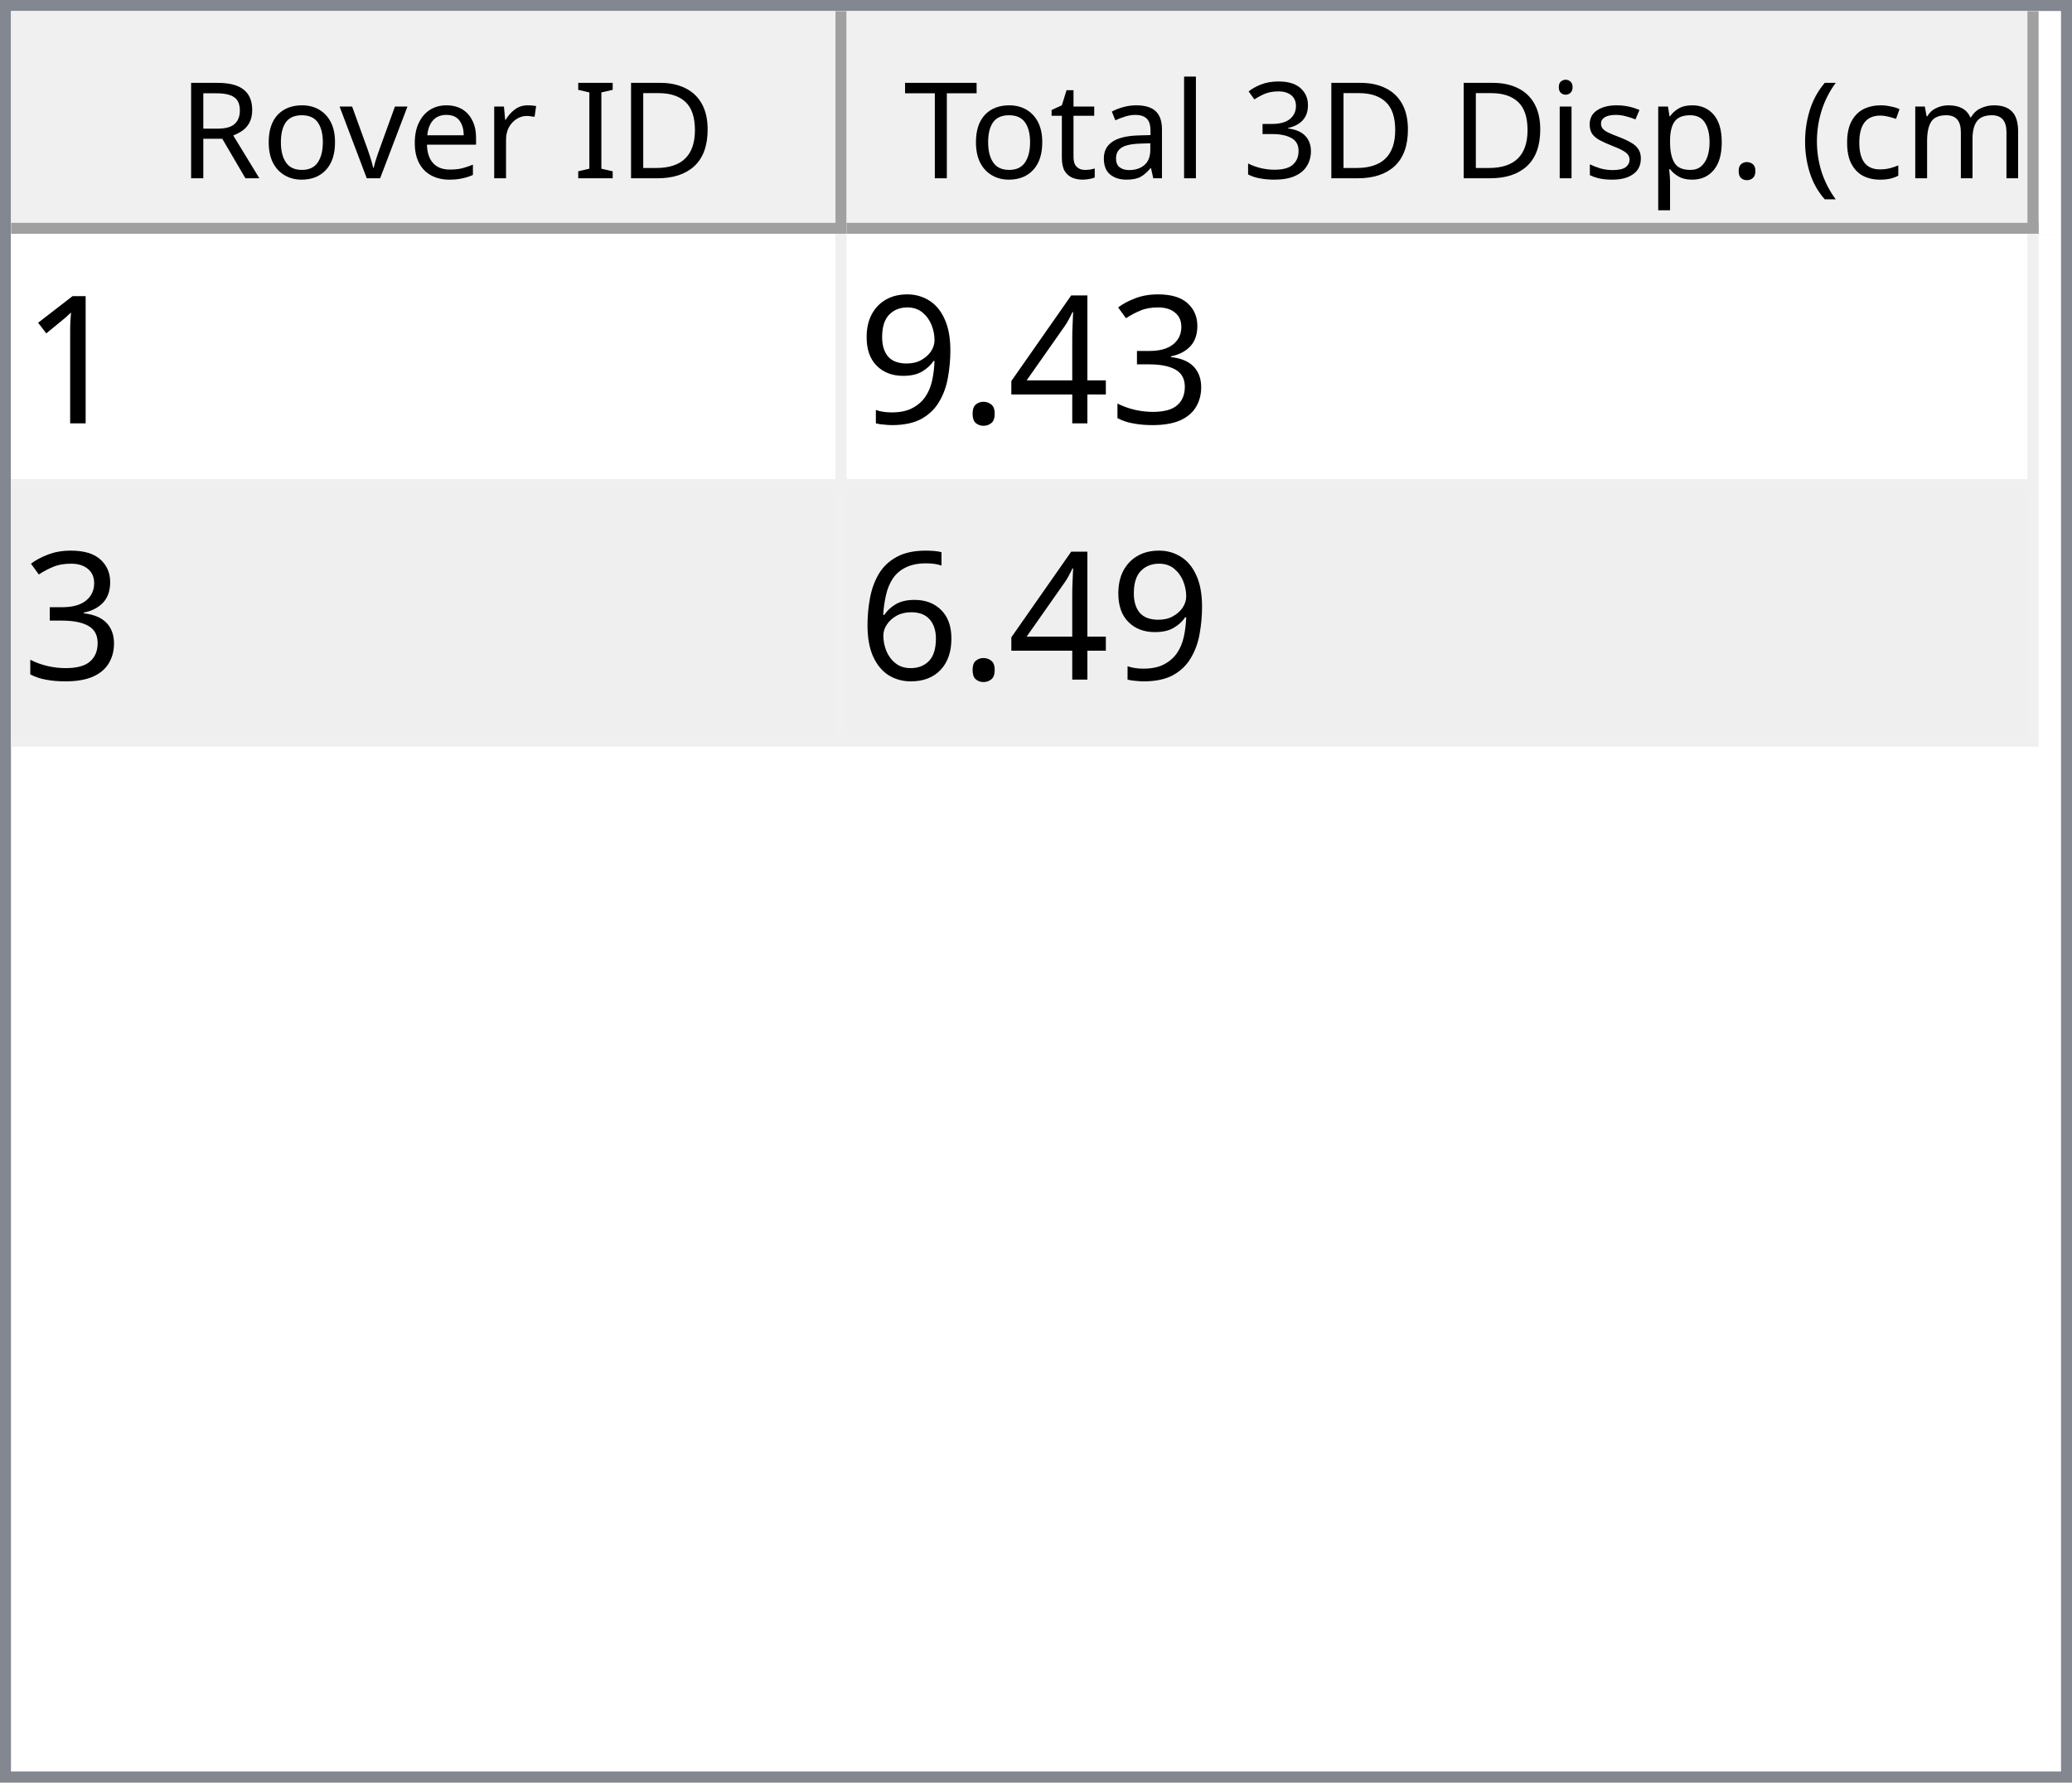
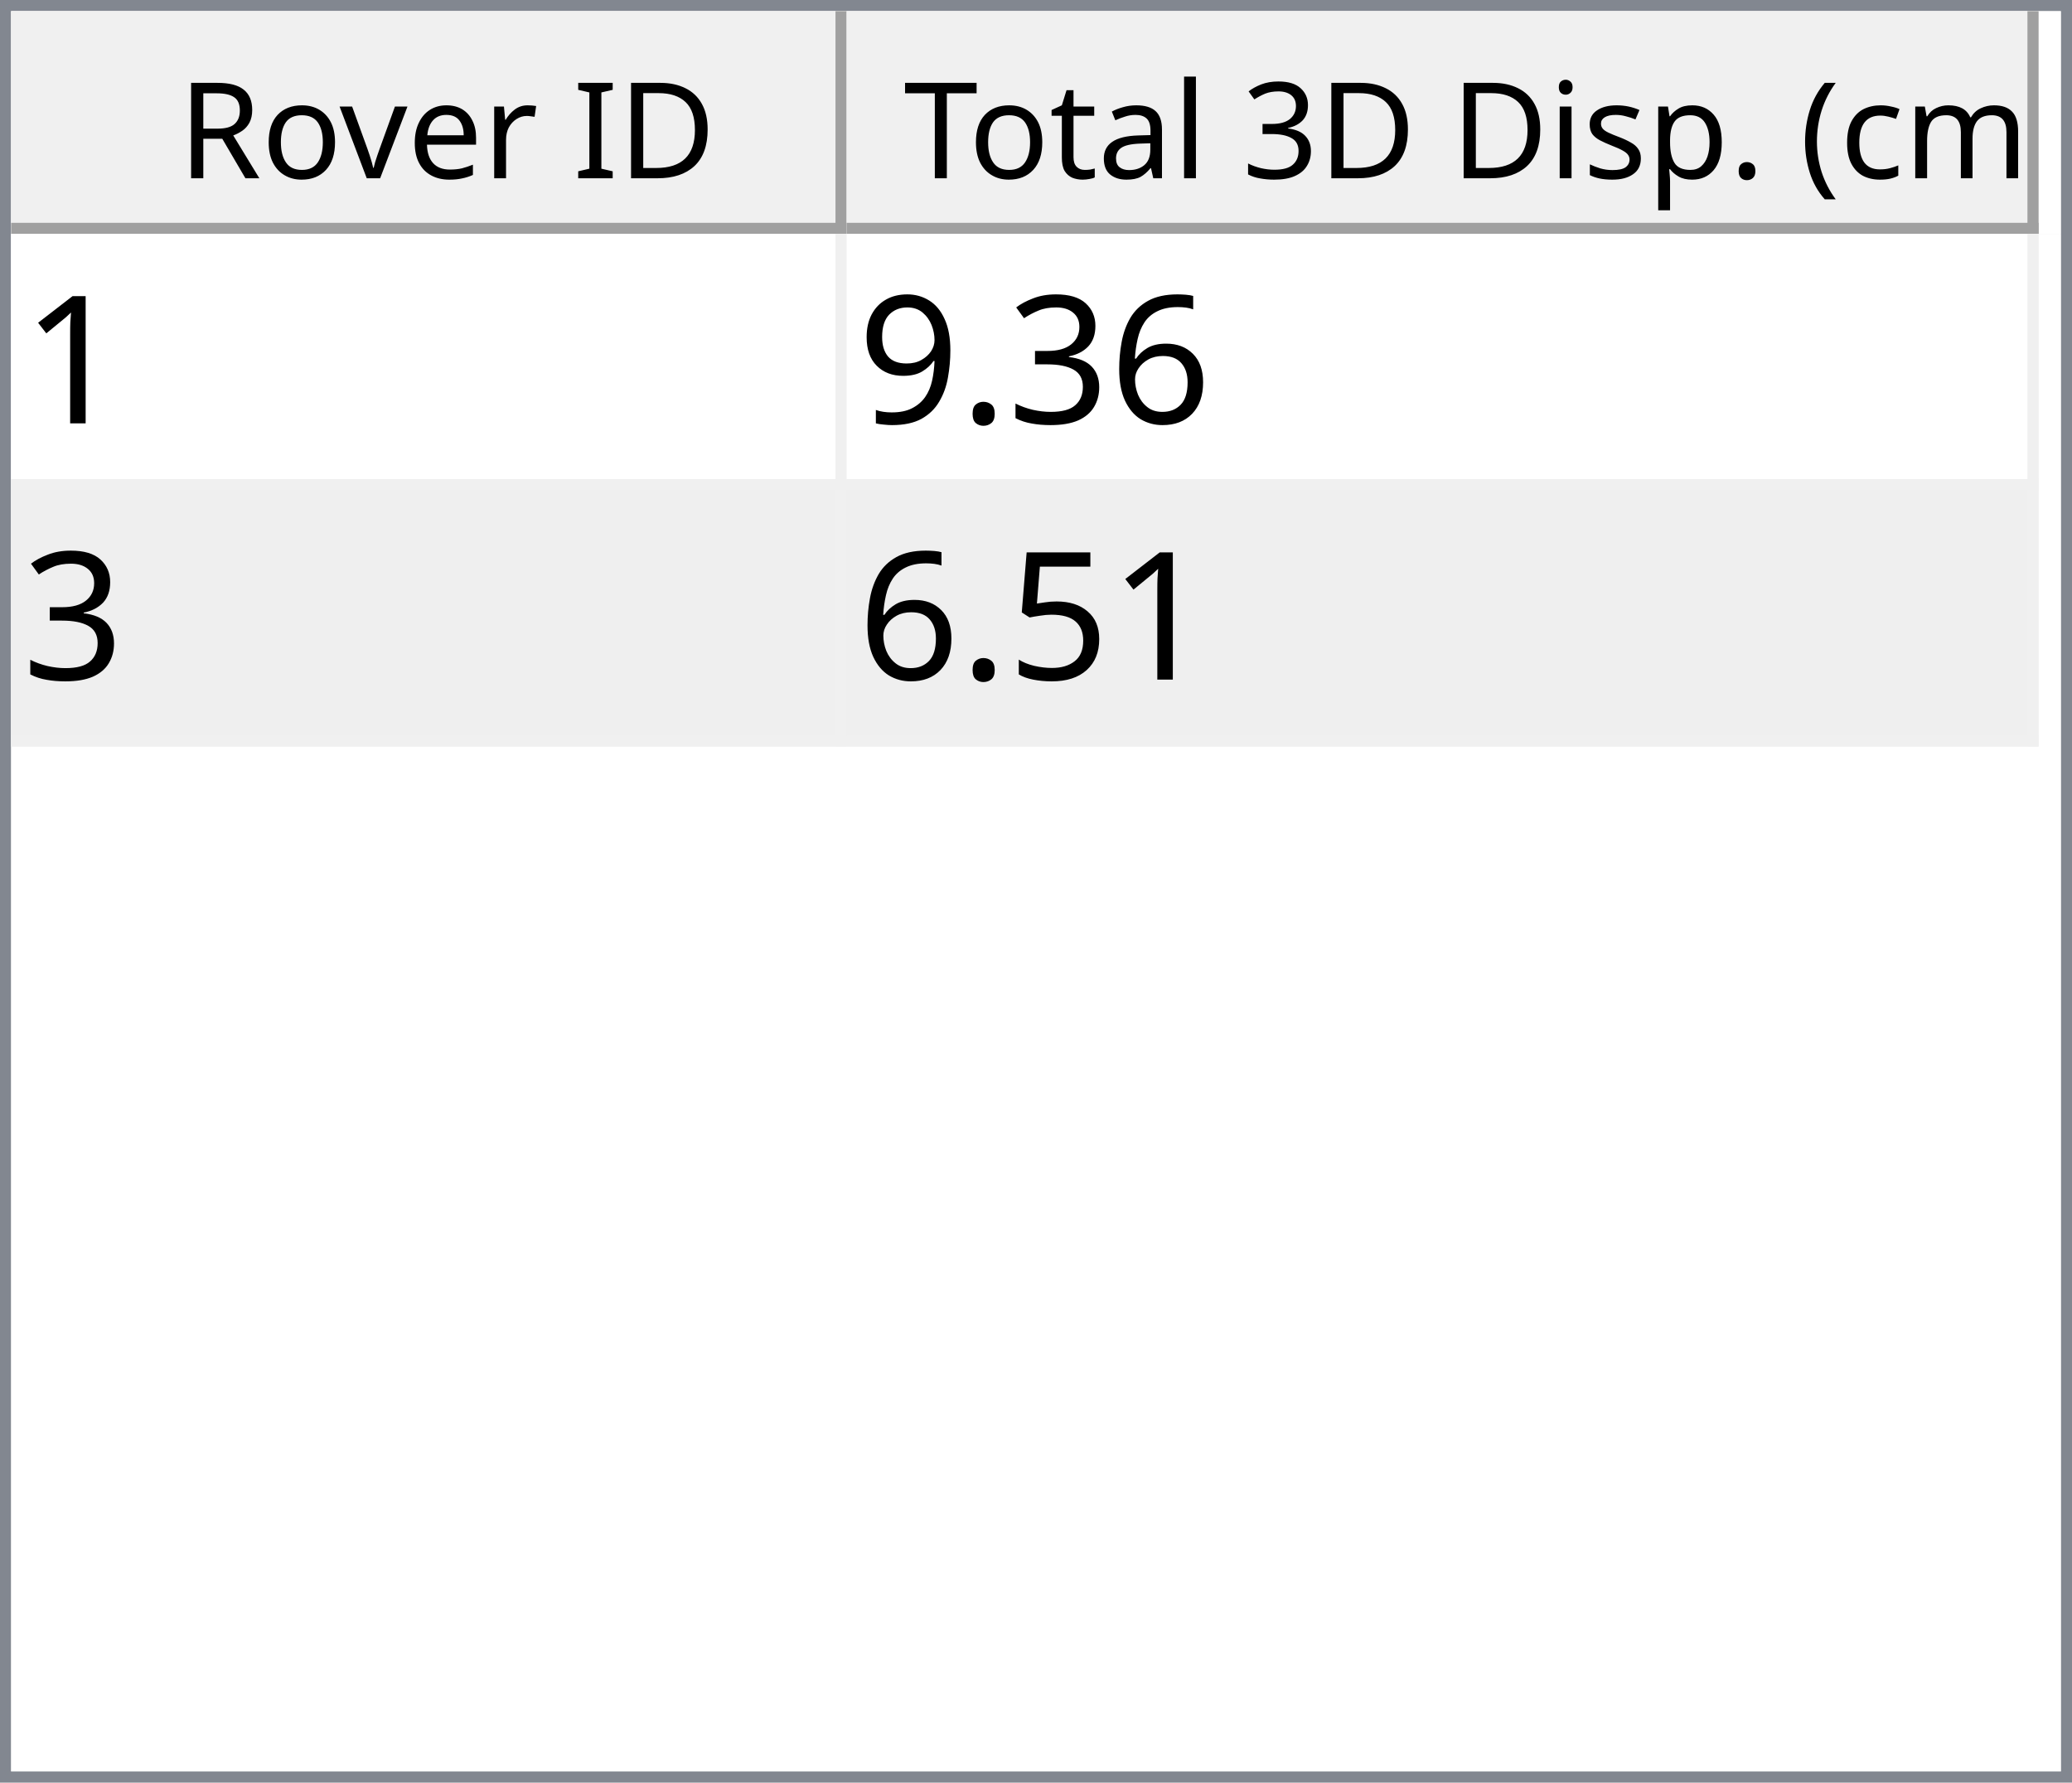
<svg xmlns="http://www.w3.org/2000/svg" style="fill-opacity:1; color-rendering:auto; color-interpolation:auto; text-rendering:auto; stroke:black; stroke-linecap:square; stroke-miterlimit:10; shape-rendering:auto; stroke-opacity:1; fill:black; stroke-dasharray:none; font-weight:normal; stroke-width:1; font-family:'Dialog'; font-style:normal; stroke-linejoin:miter; font-size:12px; stroke-dashoffset:0; image-rendering:auto;" width="186" height="160">
  <defs id="genericDefs" />
  <g>
    <defs id="defs1">
      <clipPath clipPathUnits="userSpaceOnUse" id="clipPath1">
        <path d="M0 0 L186 0 L186 160 L0 160 L0 0 Z" />
      </clipPath>
      <clipPath clipPathUnits="userSpaceOnUse" id="clipPath2">
        <path d="M0 0 L0 160 L186 160 L186 0 Z" />
      </clipPath>
      <clipPath clipPathUnits="userSpaceOnUse" id="clipPath3">
        <path d="M0 0 L0 20 L184 20 L184 0 Z" />
      </clipPath>
      <clipPath clipPathUnits="userSpaceOnUse" id="clipPath4">
        <path d="M0 0 L0 20 L75 20 L75 0 Z" />
      </clipPath>
      <clipPath clipPathUnits="userSpaceOnUse" id="clipPath5">
        <path d="M1 1 L1 19 L74 19 L74 1 Z" />
      </clipPath>
      <clipPath clipPathUnits="userSpaceOnUse" id="clipPath6">
        <path d="M0 0 L0 18 L73 18 L73 0 Z" />
      </clipPath>
      <clipPath clipPathUnits="userSpaceOnUse" id="clipPath7">
        <path d="M-0.5 -0.5 L-0.5 19.5 L74.5 19.5 L74.5 -0.5 Z" />
      </clipPath>
      <clipPath clipPathUnits="userSpaceOnUse" id="clipPath8">
        <path d="M0 0 L0 20 L107 20 L107 0 Z" />
      </clipPath>
      <clipPath clipPathUnits="userSpaceOnUse" id="clipPath9">
        <path d="M1 1 L1 19 L106 19 L106 1 Z" />
      </clipPath>
      <clipPath clipPathUnits="userSpaceOnUse" id="clipPath10">
        <path d="M0 0 L0 18 L105 18 L105 0 Z" />
      </clipPath>
      <clipPath clipPathUnits="userSpaceOnUse" id="clipPath11">
        <path d="M-0.5 -0.5 L-0.5 19.5 L106.5 19.5 L106.5 -0.5 Z" />
      </clipPath>
      <clipPath clipPathUnits="userSpaceOnUse" id="clipPath12">
        <path d="M0 0 L0 138 L184 138 L184 0 Z" />
      </clipPath>
      <clipPath clipPathUnits="userSpaceOnUse" id="clipPath13">
        <path d="M0 0 L0 46 L182 46 L182 0 Z" />
      </clipPath>
      <clipPath clipPathUnits="userSpaceOnUse" id="clipPath14">
        <path d="M-0.5 -0.5 L-0.5 45.5 L181.5 45.5 L181.5 -0.5 Z" />
      </clipPath>
      <clipPath clipPathUnits="userSpaceOnUse" id="clipPath15">
        <path d="M0 0 L0 22 L74 22 L74 0 Z" />
      </clipPath>
      <clipPath clipPathUnits="userSpaceOnUse" id="clipPath16">
        <path d="M0 0 L0 22 L106 22 L106 0 Z" />
      </clipPath>
      <font horiz-adv-x="64.551" id="font1">
        <font-face ascent="107.91" descent="25.098" units-per-em="100" style="font-style:normal; font-family:Segoe UI; font-weight:normal;" />
        <missing-glyph horiz-adv-x="64.551" d="M8.109 0 L8.109 68.266 L56.453 68.266 L56.453 0 L8.109 0 ZM15.328 7.234 L49.219 7.234 L49.219 61.031 L15.328 61.031 L15.328 7.234 Z" />
        <glyph unicode="D" horiz-adv-x="70.117" d="M9.188 0 L9.188 70.016 L28.516 70.016 Q65.531 70.016 65.531 35.891 Q65.531 19.672 55.25 9.836 Q44.969 0 27.734 0 L9.188 0 ZM17.391 62.594 L17.391 7.422 L27.828 7.422 Q41.609 7.422 49.273 14.797 Q56.938 22.172 56.938 35.688 Q56.938 62.594 28.328 62.594 L17.391 62.594 Z" />
        <glyph unicode="I" horiz-adv-x="26.611" d="M17.391 0 L9.188 0 L9.188 70.016 L17.391 70.016 L17.391 0 Z" />
        <glyph unicode=" " horiz-adv-x="27.393" d="" />
        <glyph unicode="r" horiz-adv-x="34.766" d="M34.188 41.891 Q32.078 43.5 28.125 43.5 Q23 43.5 19.555 38.672 Q16.109 33.844 16.109 25.484 L16.109 0 L8.109 0 L8.109 50 L16.109 50 L16.109 39.703 L16.312 39.703 Q18.016 44.969 21.531 47.922 Q25.047 50.875 29.391 50.875 Q32.516 50.875 34.188 50.203 L34.188 41.891 Z" />
        <glyph unicode="e" horiz-adv-x="52.295" d="M48.297 23 L12.984 23 Q13.188 14.656 17.484 10.109 Q21.781 5.562 29.297 5.562 Q37.75 5.562 44.828 11.141 L44.828 3.609 Q38.234 -1.172 27.391 -1.172 Q16.797 -1.172 10.742 5.641 Q4.688 12.453 4.688 24.812 Q4.688 36.469 11.305 43.82 Q17.922 51.172 27.734 51.172 Q37.547 51.172 42.922 44.828 Q48.297 38.484 48.297 27.203 L48.297 23 ZM40.094 29.781 Q40.047 36.719 36.75 40.578 Q33.453 44.438 27.594 44.438 Q21.922 44.438 17.969 40.383 Q14.016 36.328 13.094 29.781 L40.094 29.781 Z" />
        <glyph unicode="v" horiz-adv-x="47.9" d="M47.406 50 L27.484 0 L19.625 0 L0.688 50 L9.469 50 L22.172 13.672 Q23.578 9.672 23.922 6.688 L24.125 6.688 Q24.609 10.453 25.688 13.484 L38.969 50 L47.406 50 Z" />
        <glyph unicode="o" horiz-adv-x="58.594" d="M29 -1.172 Q17.922 -1.172 11.305 5.836 Q4.688 12.844 4.688 24.422 Q4.688 37.016 11.57 44.094 Q18.453 51.172 30.172 51.172 Q41.359 51.172 47.633 44.289 Q53.906 37.406 53.906 25.203 Q53.906 13.234 47.141 6.031 Q40.375 -1.172 29 -1.172 ZM29.594 44.438 Q21.875 44.438 17.383 39.188 Q12.891 33.938 12.891 24.703 Q12.891 15.828 17.43 10.695 Q21.969 5.562 29.594 5.562 Q37.359 5.562 41.531 10.594 Q45.703 15.625 45.703 24.906 Q45.703 34.281 41.531 39.359 Q37.359 44.438 29.594 44.438 Z" />
        <glyph unicode="R" horiz-adv-x="59.814" d="M59.375 0 L49.609 0 L37.891 19.625 Q36.281 22.359 34.766 24.289 Q33.25 26.219 31.664 27.438 Q30.078 28.656 28.25 29.219 Q26.422 29.781 24.125 29.781 L17.391 29.781 L17.391 0 L9.188 0 L9.188 70.016 L30.078 70.016 Q34.672 70.016 38.555 68.867 Q42.438 67.719 45.289 65.375 Q48.141 63.031 49.758 59.547 Q51.375 56.062 51.375 51.375 Q51.375 47.703 50.273 44.656 Q49.172 41.609 47.148 39.211 Q45.125 36.812 42.266 35.133 Q39.406 33.453 35.844 32.516 L35.844 32.328 Q37.594 31.547 38.891 30.547 Q40.188 29.547 41.359 28.18 Q42.531 26.812 43.68 25.078 Q44.828 23.344 46.234 21.047 L59.375 0 ZM17.391 62.594 L17.391 37.203 L28.516 37.203 Q31.594 37.203 34.203 38.133 Q36.812 39.062 38.719 40.797 Q40.625 42.531 41.703 45.047 Q42.781 47.562 42.781 50.688 Q42.781 56.297 39.141 59.445 Q35.5 62.594 28.609 62.594 L17.391 62.594 Z" />
        <glyph unicode=")" horiz-adv-x="30.176" d="M8.297 -15.922 L1.172 -15.922 Q16.406 2.344 16.406 26.812 Q16.406 51.469 1.078 70.016 L8.297 70.016 Q23.531 52.156 23.531 26.703 Q23.531 1.375 8.297 -15.922 Z" />
        <glyph unicode="m" horiz-adv-x="86.133" d="M79.109 0 L71.094 0 L71.094 28.719 Q71.094 37.016 68.531 40.727 Q65.969 44.438 59.906 44.438 Q54.781 44.438 51.195 39.75 Q47.609 35.062 47.609 28.516 L47.609 0 L39.594 0 L39.594 29.688 Q39.594 44.438 28.219 44.438 Q22.953 44.438 19.531 40.016 Q16.109 35.594 16.109 28.516 L16.109 0 L8.109 0 L8.109 50 L16.109 50 L16.109 42.094 L16.312 42.094 Q21.625 51.172 31.844 51.172 Q36.969 51.172 40.773 48.312 Q44.578 45.453 46 40.828 Q51.562 51.172 62.594 51.172 Q79.109 51.172 79.109 30.812 L79.109 0 Z" />
        <glyph unicode="c" horiz-adv-x="46.191" d="M42.188 2.297 Q36.422 -1.172 28.516 -1.172 Q17.828 -1.172 11.258 5.789 Q4.688 12.75 4.688 23.828 Q4.688 36.188 11.766 43.68 Q18.844 51.172 30.672 51.172 Q37.25 51.172 42.281 48.734 L42.281 40.531 Q36.719 44.438 30.375 44.438 Q22.703 44.438 17.797 38.945 Q12.891 33.453 12.891 24.516 Q12.891 15.719 17.508 10.641 Q22.125 5.562 29.891 5.562 Q36.422 5.562 42.188 9.906 L42.188 2.297 Z" />
        <glyph unicode="(" horiz-adv-x="30.176" d="M29.109 -15.922 L21.969 -15.922 Q6.844 1.375 6.844 26.703 Q6.844 52.156 21.969 70.016 L29.203 70.016 Q13.875 51.469 13.875 26.812 Q13.875 2.344 29.109 -15.922 Z" />
        <glyph unicode="." horiz-adv-x="21.68" d="M10.891 -1.078 Q8.641 -1.078 7.055 0.539 Q5.469 2.156 5.469 4.391 Q5.469 6.641 7.055 8.273 Q8.641 9.906 10.891 9.906 Q13.188 9.906 14.797 8.273 Q16.406 6.641 16.406 4.391 Q16.406 2.156 14.797 0.539 Q13.188 -1.078 10.891 -1.078 Z" />
        <glyph unicode="p" horiz-adv-x="58.789" d="M16.312 7.234 L16.109 7.234 L16.109 -23 L8.109 -23 L8.109 50 L16.109 50 L16.109 41.219 L16.312 41.219 Q22.219 51.172 33.594 51.172 Q43.266 51.172 48.688 44.461 Q54.109 37.75 54.109 26.469 Q54.109 13.922 48 6.375 Q41.891 -1.172 31.297 -1.172 Q21.578 -1.172 16.312 7.234 ZM16.109 27.391 L16.109 20.406 Q16.109 14.203 20.141 9.883 Q24.172 5.562 30.375 5.562 Q37.641 5.562 41.773 11.133 Q45.906 16.703 45.906 26.609 Q45.906 34.969 42.047 39.703 Q38.188 44.438 31.594 44.438 Q24.609 44.438 20.359 39.578 Q16.109 34.719 16.109 27.391 Z" />
        <glyph unicode="s" horiz-adv-x="42.432" d="M5.078 1.812 L5.078 10.406 Q11.625 5.562 19.484 5.562 Q30.031 5.562 30.031 12.594 Q30.031 14.594 29.125 15.992 Q28.219 17.391 26.68 18.461 Q25.141 19.531 23.07 20.383 Q21 21.234 18.609 22.172 Q15.281 23.484 12.766 24.828 Q10.25 26.172 8.57 27.859 Q6.891 29.547 6.031 31.695 Q5.172 33.844 5.172 36.719 Q5.172 40.234 6.789 42.945 Q8.406 45.656 11.086 47.484 Q13.766 49.312 17.211 50.242 Q20.656 51.172 24.312 51.172 Q30.812 51.172 35.938 48.922 L35.938 40.828 Q30.422 44.438 23.25 44.438 Q21 44.438 19.195 43.922 Q17.391 43.406 16.094 42.477 Q14.797 41.547 14.086 40.258 Q13.375 38.969 13.375 37.406 Q13.375 35.453 14.086 34.133 Q14.797 32.812 16.164 31.789 Q17.531 30.766 19.484 29.938 Q21.438 29.109 23.922 28.125 Q27.25 26.859 29.883 25.516 Q32.516 24.172 34.375 22.484 Q36.234 20.797 37.234 18.602 Q38.234 16.406 38.234 13.375 Q38.234 9.672 36.602 6.938 Q34.969 4.203 32.234 2.398 Q29.5 0.594 25.93 -0.289 Q22.359 -1.172 18.453 -1.172 Q10.75 -1.172 5.078 1.812 Z" />
        <glyph unicode="i" horiz-adv-x="24.219" d="M12.203 62.703 Q10.062 62.703 8.547 64.164 Q7.031 65.625 7.031 67.875 Q7.031 70.125 8.547 71.609 Q10.062 73.094 12.203 73.094 Q14.406 73.094 15.945 71.609 Q17.484 70.125 17.484 67.875 Q17.484 65.719 15.945 64.211 Q14.406 62.703 12.203 62.703 ZM16.109 0 L8.109 0 L8.109 50 L16.109 50 L16.109 0 Z" />
        <glyph unicode="3" horiz-adv-x="53.906" d="M46.531 19.828 Q46.531 15.094 44.75 11.211 Q42.969 7.328 39.719 4.57 Q36.469 1.812 31.93 0.297 Q27.391 -1.219 21.922 -1.219 Q11.922 -1.219 6 2.594 L6 11.188 Q13.094 5.609 22.219 5.609 Q25.875 5.609 28.828 6.539 Q31.781 7.469 33.906 9.227 Q36.031 10.984 37.18 13.477 Q38.328 15.969 38.328 19.094 Q38.328 32.812 18.797 32.812 L12.984 32.812 L12.984 39.594 L18.5 39.594 Q35.797 39.594 35.797 52.484 Q35.797 64.406 22.609 64.406 Q15.188 64.406 8.688 59.422 L8.688 67.188 Q15.375 71.188 24.609 71.188 Q29 71.188 32.57 69.969 Q36.141 68.75 38.68 66.555 Q41.219 64.359 42.609 61.281 Q44 58.203 44 54.5 Q44 40.672 30.031 36.719 L30.031 36.531 Q33.594 36.141 36.625 34.797 Q39.656 33.453 41.852 31.305 Q44.047 29.156 45.289 26.25 Q46.531 23.344 46.531 19.828 Z" />
        <glyph unicode="l" horiz-adv-x="24.219" d="M16.109 0 L8.109 0 L8.109 74.031 L16.109 74.031 L16.109 0 Z" />
        <glyph unicode="a" horiz-adv-x="50.879" d="M43.891 0 L35.891 0 L35.891 7.812 L35.688 7.812 Q30.469 -1.172 20.312 -1.172 Q12.844 -1.172 8.617 2.781 Q4.391 6.734 4.391 13.281 Q4.391 27.297 20.906 29.594 L35.891 31.688 Q35.891 44.438 25.594 44.438 Q16.547 44.438 9.281 38.281 L9.281 46.484 Q16.656 51.172 26.266 51.172 Q43.891 51.172 43.891 32.516 L43.891 0 ZM35.891 25.297 L23.828 23.641 Q18.266 22.859 15.43 20.875 Q12.594 18.891 12.594 13.875 Q12.594 10.203 15.211 7.883 Q17.828 5.562 22.172 5.562 Q28.125 5.562 32.008 9.742 Q35.891 13.922 35.891 20.312 L35.891 25.297 Z" />
        <glyph unicode="t" horiz-adv-x="33.887" d="M31.297 0.484 Q28.469 -1.078 23.828 -1.078 Q10.688 -1.078 10.688 13.578 L10.688 43.172 L2.094 43.172 L2.094 50 L10.688 50 L10.688 62.203 L18.703 64.797 L18.703 50 L31.297 50 L31.297 43.172 L18.703 43.172 L18.703 14.984 Q18.703 9.969 20.414 7.82 Q22.125 5.672 26.078 5.672 Q29.109 5.672 31.297 7.328 L31.297 0.484 Z" />
        <glyph unicode="T" horiz-adv-x="52.393" d="M50.594 62.594 L30.375 62.594 L30.375 0 L22.172 0 L22.172 62.594 L2 62.594 L2 70.016 L50.594 70.016 L50.594 62.594 Z" />
      </font>
      <font horiz-adv-x="75.0" id="font2">
        <font-face ascent="100.537" descent="21.973" units-per-em="100" style="font-style:normal; font-family:sans-serif; font-weight:normal;" />
        <missing-glyph horiz-adv-x="75.0" d="M12.5 0 L12.5 62.5 L62.5 62.5 L62.5 0 L12.5 0 ZM14.062 1.562 L60.938 1.562 L60.938 60.938 L14.062 60.938 L14.062 1.562 Z" />
        <glyph unicode="1" horiz-adv-x="55.615" d="M37.25 0 L28.469 0 L28.469 56 Q25.297 52.984 20.141 49.953 Q14.984 46.922 10.891 45.406 L10.891 53.906 Q18.266 57.375 23.781 62.305 Q29.297 67.234 31.594 71.875 L37.25 71.875 L37.25 0 Z" />
+         <glyph unicode="6" horiz-adv-x="55.615" d="M49.75 54.047 L41.016 53.375 Q39.844 58.547 37.703 60.891 Q34.125 64.656 28.906 64.656 Q24.703 64.656 21.531 62.312 Q17.391 59.281 14.992 53.469 Q12.594 47.656 12.5 36.922 Q15.672 41.75 20.266 44.094 Q24.859 46.438 29.891 46.438 Q38.672 46.438 44.852 39.969 Q51.031 33.5 51.031 23.25 Q51.031 16.5 48.125 10.719 Q45.219 4.938 40.141 1.859 Q35.062 -1.219 28.609 -1.219 Q17.625 -1.219 10.695 6.859 Q3.766 14.938 3.766 33.5 Q3.766 54.25 11.422 63.672 Q18.109 71.875 29.438 71.875 Q37.891 71.875 43.289 67.141 Q48.688 62.406 49.75 54.047 ZM13.875 23.188 Q13.875 18.656 15.797 14.508 Q17.719 10.359 21.188 8.18 Q24.656 6 28.469 6 Q34.031 6 38.039 10.492 Q42.047 14.984 42.047 22.703 Q42.047 30.125 38.086 34.398 Q34.125 38.672 28.125 38.672 Q22.172 38.672 18.023 34.398 Q13.875 30.125 13.875 23.188 Z" />
        <glyph unicode="3" horiz-adv-x="55.615" d="M4.203 18.891 L12.984 20.062 Q14.5 12.594 18.141 9.297 Q21.781 6 27 6 Q33.203 6 37.477 10.297 Q41.75 14.594 41.75 20.953 Q41.75 27 37.797 30.93 Q33.844 34.859 27.734 34.859 Q25.25 34.859 21.531 33.891 L22.516 41.609 Q23.391 41.5 23.922 41.5 Q29.547 41.5 34.039 44.43 Q38.531 47.359 38.531 53.469 Q38.531 58.297 35.258 61.477 Q31.984 64.656 26.812 64.656 Q21.688 64.656 18.266 61.43 Q14.844 58.203 13.875 51.766 L5.078 53.328 Q6.688 62.156 12.398 67.016 Q18.109 71.875 26.609 71.875 Q32.469 71.875 37.398 69.359 Q42.328 66.844 44.945 62.5 Q47.562 58.156 47.562 53.266 Q47.562 48.641 45.07 44.828 Q42.578 41.016 37.703 38.766 Q44.047 37.312 47.562 32.695 Q51.078 28.078 51.078 21.141 Q51.078 11.766 44.242 5.25 Q37.406 -1.266 26.953 -1.266 Q17.531 -1.266 11.305 4.352 Q5.078 9.969 4.203 18.891 Z" />
-         <glyph unicode="4" horiz-adv-x="55.615" d="M32.328 0 L32.328 17.141 L1.266 17.141 L1.266 25.203 L33.938 71.578 L41.109 71.578 L41.109 25.203 L50.781 25.203 L50.781 17.141 L41.109 17.141 L41.109 0 L32.328 0 ZM32.328 25.203 L32.328 57.469 L9.906 25.203 L32.328 25.203 Z" />
        <glyph unicode="." horiz-adv-x="27.783" d="M9.078 0 L9.078 10.016 L19.094 10.016 L19.094 0 L9.078 0 Z" />
        <glyph unicode="9" horiz-adv-x="55.615" d="M5.469 16.547 L13.922 17.328 Q14.984 11.375 18.016 8.688 Q21.047 6 25.781 6 Q29.828 6 32.883 7.859 Q35.938 9.719 37.891 12.82 Q39.844 15.922 41.164 21.195 Q42.484 26.469 42.484 31.938 Q42.484 32.516 42.438 33.688 Q39.797 29.5 35.234 26.883 Q30.672 24.266 25.344 24.266 Q16.453 24.266 10.305 30.711 Q4.156 37.156 4.156 47.703 Q4.156 58.594 10.578 65.234 Q17 71.875 26.656 71.875 Q33.641 71.875 39.43 68.117 Q45.219 64.359 48.219 57.398 Q51.219 50.438 51.219 37.25 Q51.219 23.531 48.242 15.406 Q45.266 7.281 39.383 3.031 Q33.5 -1.219 25.594 -1.219 Q17.188 -1.219 11.867 3.445 Q6.547 8.109 5.469 16.547 ZM41.453 48.141 Q41.453 55.719 37.43 60.156 Q33.406 64.594 27.734 64.594 Q21.875 64.594 17.531 59.812 Q13.188 55.031 13.188 47.406 Q13.188 40.578 17.312 36.305 Q21.438 32.031 27.484 32.031 Q33.594 32.031 37.523 36.305 Q41.453 40.578 41.453 48.141 Z" />
-         <glyph unicode="6" horiz-adv-x="55.615" d="M49.75 54.047 L41.016 53.375 Q39.844 58.547 37.703 60.891 Q34.125 64.656 28.906 64.656 Q24.703 64.656 21.531 62.312 Q17.391 59.281 14.992 53.469 Q12.594 47.656 12.5 36.922 Q15.672 41.75 20.266 44.094 Q24.859 46.438 29.891 46.438 Q38.672 46.438 44.852 39.969 Q51.031 33.5 51.031 23.25 Q51.031 16.5 48.125 10.719 Q45.219 4.938 40.141 1.859 Q35.062 -1.219 28.609 -1.219 Q17.625 -1.219 10.695 6.859 Q3.766 14.938 3.766 33.5 Q3.766 54.25 11.422 63.672 Q18.109 71.875 29.438 71.875 Q37.891 71.875 43.289 67.141 Q48.688 62.406 49.75 54.047 ZM13.875 23.188 Q13.875 18.656 15.797 14.508 Q17.719 10.359 21.188 8.18 Q24.656 6 28.469 6 Q34.031 6 38.039 10.492 Q42.047 14.984 42.047 22.703 Q42.047 30.125 38.086 34.398 Q34.125 38.672 28.125 38.672 Q22.172 38.672 18.023 34.398 Q13.875 30.125 13.875 23.188 Z" />
+         <glyph unicode="5" horiz-adv-x="55.615" d="M4.156 18.75 L13.375 19.531 Q14.406 12.797 18.141 9.398 Q21.875 6 27.156 6 Q33.5 6 37.891 10.789 Q42.281 15.578 42.281 23.484 Q42.281 31 38.062 35.352 Q33.844 39.703 27 39.703 Q22.75 39.703 19.336 37.773 Q15.922 35.844 13.969 32.766 L5.719 33.844 L12.641 70.609 L48.25 70.609 L48.25 62.203 L19.672 62.203 L15.828 42.969 Q22.266 47.469 29.344 47.469 Q38.719 47.469 45.164 40.969 Q51.609 34.469 51.609 24.266 Q51.609 14.547 45.953 7.469 Q39.062 -1.219 27.156 -1.219 Q17.391 -1.219 11.211 4.25 Q5.031 9.719 4.156 18.75 Z" />
      </font>
    </defs>
    <g style="fill:white; stroke:white;">
      <rect x="0" y="0" width="186" style="clip-path:url(#clipPath1); stroke:none;" height="160" />
    </g>
    <g style="fill:white; text-rendering:optimizeSpeed; color-rendering:optimizeSpeed; image-rendering:optimizeSpeed; shape-rendering:crispEdges; stroke:white; color-interpolation:sRGB;">
      <rect x="0" width="186" height="160" y="0" style="stroke:none;" />
      <path style="stroke:none;" d="M0 160 L186 160 L186 0 L0 0 Z" />
    </g>
    <g style="fill:rgb(240,240,240); font-family:'Segoe UI'; stroke:rgb(240,240,240);">
      <rect x="0" y="0" width="186" style="clip-path:url(#clipPath2); stroke:none;" height="160" />
    </g>
    <g style="fill:rgb(130,135,144); font-family:'Segoe UI'; stroke:rgb(130,135,144);">
      <path d="M0 0 L186 0 L186 160 L0 160 L0 0 ZM1 1 L185 1 L185 159 L1 159 L1 1 Z" style="fill-rule:evenodd; clip-path:url(#clipPath2); stroke:none;" />
    </g>
    <g style="fill:white; font-family:'Segoe UI'; stroke:white;" transform="translate(1,1)">
      <rect x="0" y="0" width="184" style="clip-path:url(#clipPath3); stroke:none;" height="20" />
    </g>
    <g style="fill:rgb(240,240,240); font-family:'Segoe UI'; stroke:rgb(240,240,240);" transform="translate(1,1)">
      <rect x="0" y="0" width="75" style="clip-path:url(#clipPath4); stroke:none;" height="20" />
    </g>
    <g style="font-family:'Segoe UI';" transform="translate(2,2)">
      <text x="14" xml:space="preserve" y="14" style="clip-path:url(#clipPath6); stroke:none;">Rover ID</text>
    </g>
    <g style="fill:rgb(160,160,160); font-family:'Segoe UI'; stroke:rgb(160,160,160); stroke-linejoin:bevel;" transform="translate(1.5,1.5)">
      <line x1="74" x2="74" y1="0" style="fill:none; clip-path:url(#clipPath7);" y2="19" />
    </g>
    <g style="fill:rgb(160,160,160); font-family:'Segoe UI'; stroke:rgb(160,160,160); stroke-linejoin:bevel;" transform="matrix(1,0,0,1,1,1) translate(0.5,0.5)">
      <line x1="0" x2="74" y1="19" style="fill:none; clip-path:url(#clipPath7);" y2="19" />
    </g>
    <g style="fill:rgb(240,240,240); font-family:'Segoe UI'; stroke:rgb(240,240,240);" transform="translate(76,1)">
      <rect x="0" y="0" width="107" style="clip-path:url(#clipPath8); stroke:none;" height="20" />
    </g>
    <g style="font-family:'Segoe UI';" transform="translate(77,2)">
      <text x="1" xml:space="preserve" y="14" style="clip-path:url(#clipPath10); stroke:none;"> Total 3D Disp. (cm)</text>
    </g>
    <g style="fill:rgb(160,160,160); font-family:'Segoe UI'; stroke:rgb(160,160,160); stroke-linejoin:bevel;" transform="translate(76.5,1.5)">
      <line x1="106" x2="106" y1="0" style="fill:none; clip-path:url(#clipPath11);" y2="19" />
    </g>
    <g style="fill:rgb(160,160,160); font-family:'Segoe UI'; stroke:rgb(160,160,160); stroke-linejoin:bevel;" transform="matrix(1,0,0,1,76,1) translate(0.5,0.5)">
      <line x1="0" x2="106" y1="19" style="fill:none; clip-path:url(#clipPath11);" y2="19" />
    </g>
    <g style="fill:white; font-family:'Segoe UI'; stroke:white;" transform="translate(1,21)">
      <rect x="0" y="0" width="184" style="clip-path:url(#clipPath12); stroke:none;" height="138" />
    </g>
    <g style="fill:rgb(240,240,240); font-size:16px; font-family:sans-serif; stroke:rgb(240,240,240);" transform="translate(1,21)">
      <rect x="0" y="0" width="182" style="clip-path:url(#clipPath13); stroke:none;" height="46" />
      <line transform="translate(0.5,0.5)" x1="0" x2="181" y1="22" style="clip-path:url(#clipPath14); fill:none; stroke-linejoin:bevel;" y2="22" />
    </g>
    <g transform="matrix(1,0,0,1,1,21) translate(0.5,0.5)" style="fill:rgb(240,240,240); font-size:16px; font-family:sans-serif; stroke:rgb(240,240,240); stroke-linejoin:bevel;">
      <line x1="0" x2="181" y1="45" style="fill:none; clip-path:url(#clipPath14);" y2="45" />
    </g>
    <g transform="matrix(1,0,0,1,1,21) translate(0.5,0.5)" style="fill:rgb(240,240,240); font-size:16px; font-family:sans-serif; stroke:rgb(240,240,240); stroke-linejoin:bevel;">
      <line x1="74" x2="74" y1="0" style="fill:none; clip-path:url(#clipPath14);" y2="45" />
    </g>
    <g transform="matrix(1,0,0,1,1,21) translate(0.5,0.5)" style="fill:rgb(240,240,240); font-size:16px; font-family:sans-serif; stroke:rgb(240,240,240); stroke-linejoin:bevel;">
      <line x1="181" x2="181" y1="0" style="fill:none; clip-path:url(#clipPath14);" y2="45" />
    </g>
    <g style="fill:white; font-size:16px; font-family:sans-serif; stroke:white;" transform="matrix(1,0,0,1,1,21)">
      <rect x="0" y="0" width="74" style="clip-path:url(#clipPath15); stroke:none;" height="22" />
      <text x="1" y="17" style="fill:black; clip-path:url(#clipPath15); stroke:none;" xml:space="preserve">1</text>
    </g>
    <g style="fill:white; font-size:16px; font-family:sans-serif; stroke:white;" transform="matrix(1,0,0,1,1,21) translate(75,0)">
      <rect x="0" y="0" width="106" style="clip-path:url(#clipPath16); stroke:none;" height="22" />
-       <text x="1" y="17" style="fill:black; clip-path:url(#clipPath16); stroke:none;" xml:space="preserve">9.43</text>
+       <text x="1" y="17" style="fill:black; clip-path:url(#clipPath16); stroke:none;" xml:space="preserve">9.36</text>
    </g>
    <g style="fill:rgb(239,239,239); font-size:16px; font-family:sans-serif; stroke:rgb(239,239,239);" transform="matrix(1,0,0,1,1,21) translate(0,23)">
      <rect x="0" y="0" width="74" style="clip-path:url(#clipPath15); stroke:none;" height="22" />
      <text x="1" y="17" style="fill:black; clip-path:url(#clipPath15); stroke:none;" xml:space="preserve">3</text>
    </g>
    <g style="fill:rgb(239,239,239); font-size:16px; font-family:sans-serif; stroke:rgb(239,239,239);" transform="matrix(1,0,0,1,1,21) translate(75,23)">
      <rect x="0" y="0" width="106" style="clip-path:url(#clipPath16); stroke:none;" height="22" />
-       <text x="1" y="17" style="fill:black; clip-path:url(#clipPath16); stroke:none;" xml:space="preserve">6.49</text>
+       <text x="1" y="17" style="fill:black; clip-path:url(#clipPath16); stroke:none;" xml:space="preserve">6.51</text>
    </g>
  </g>
</svg>
